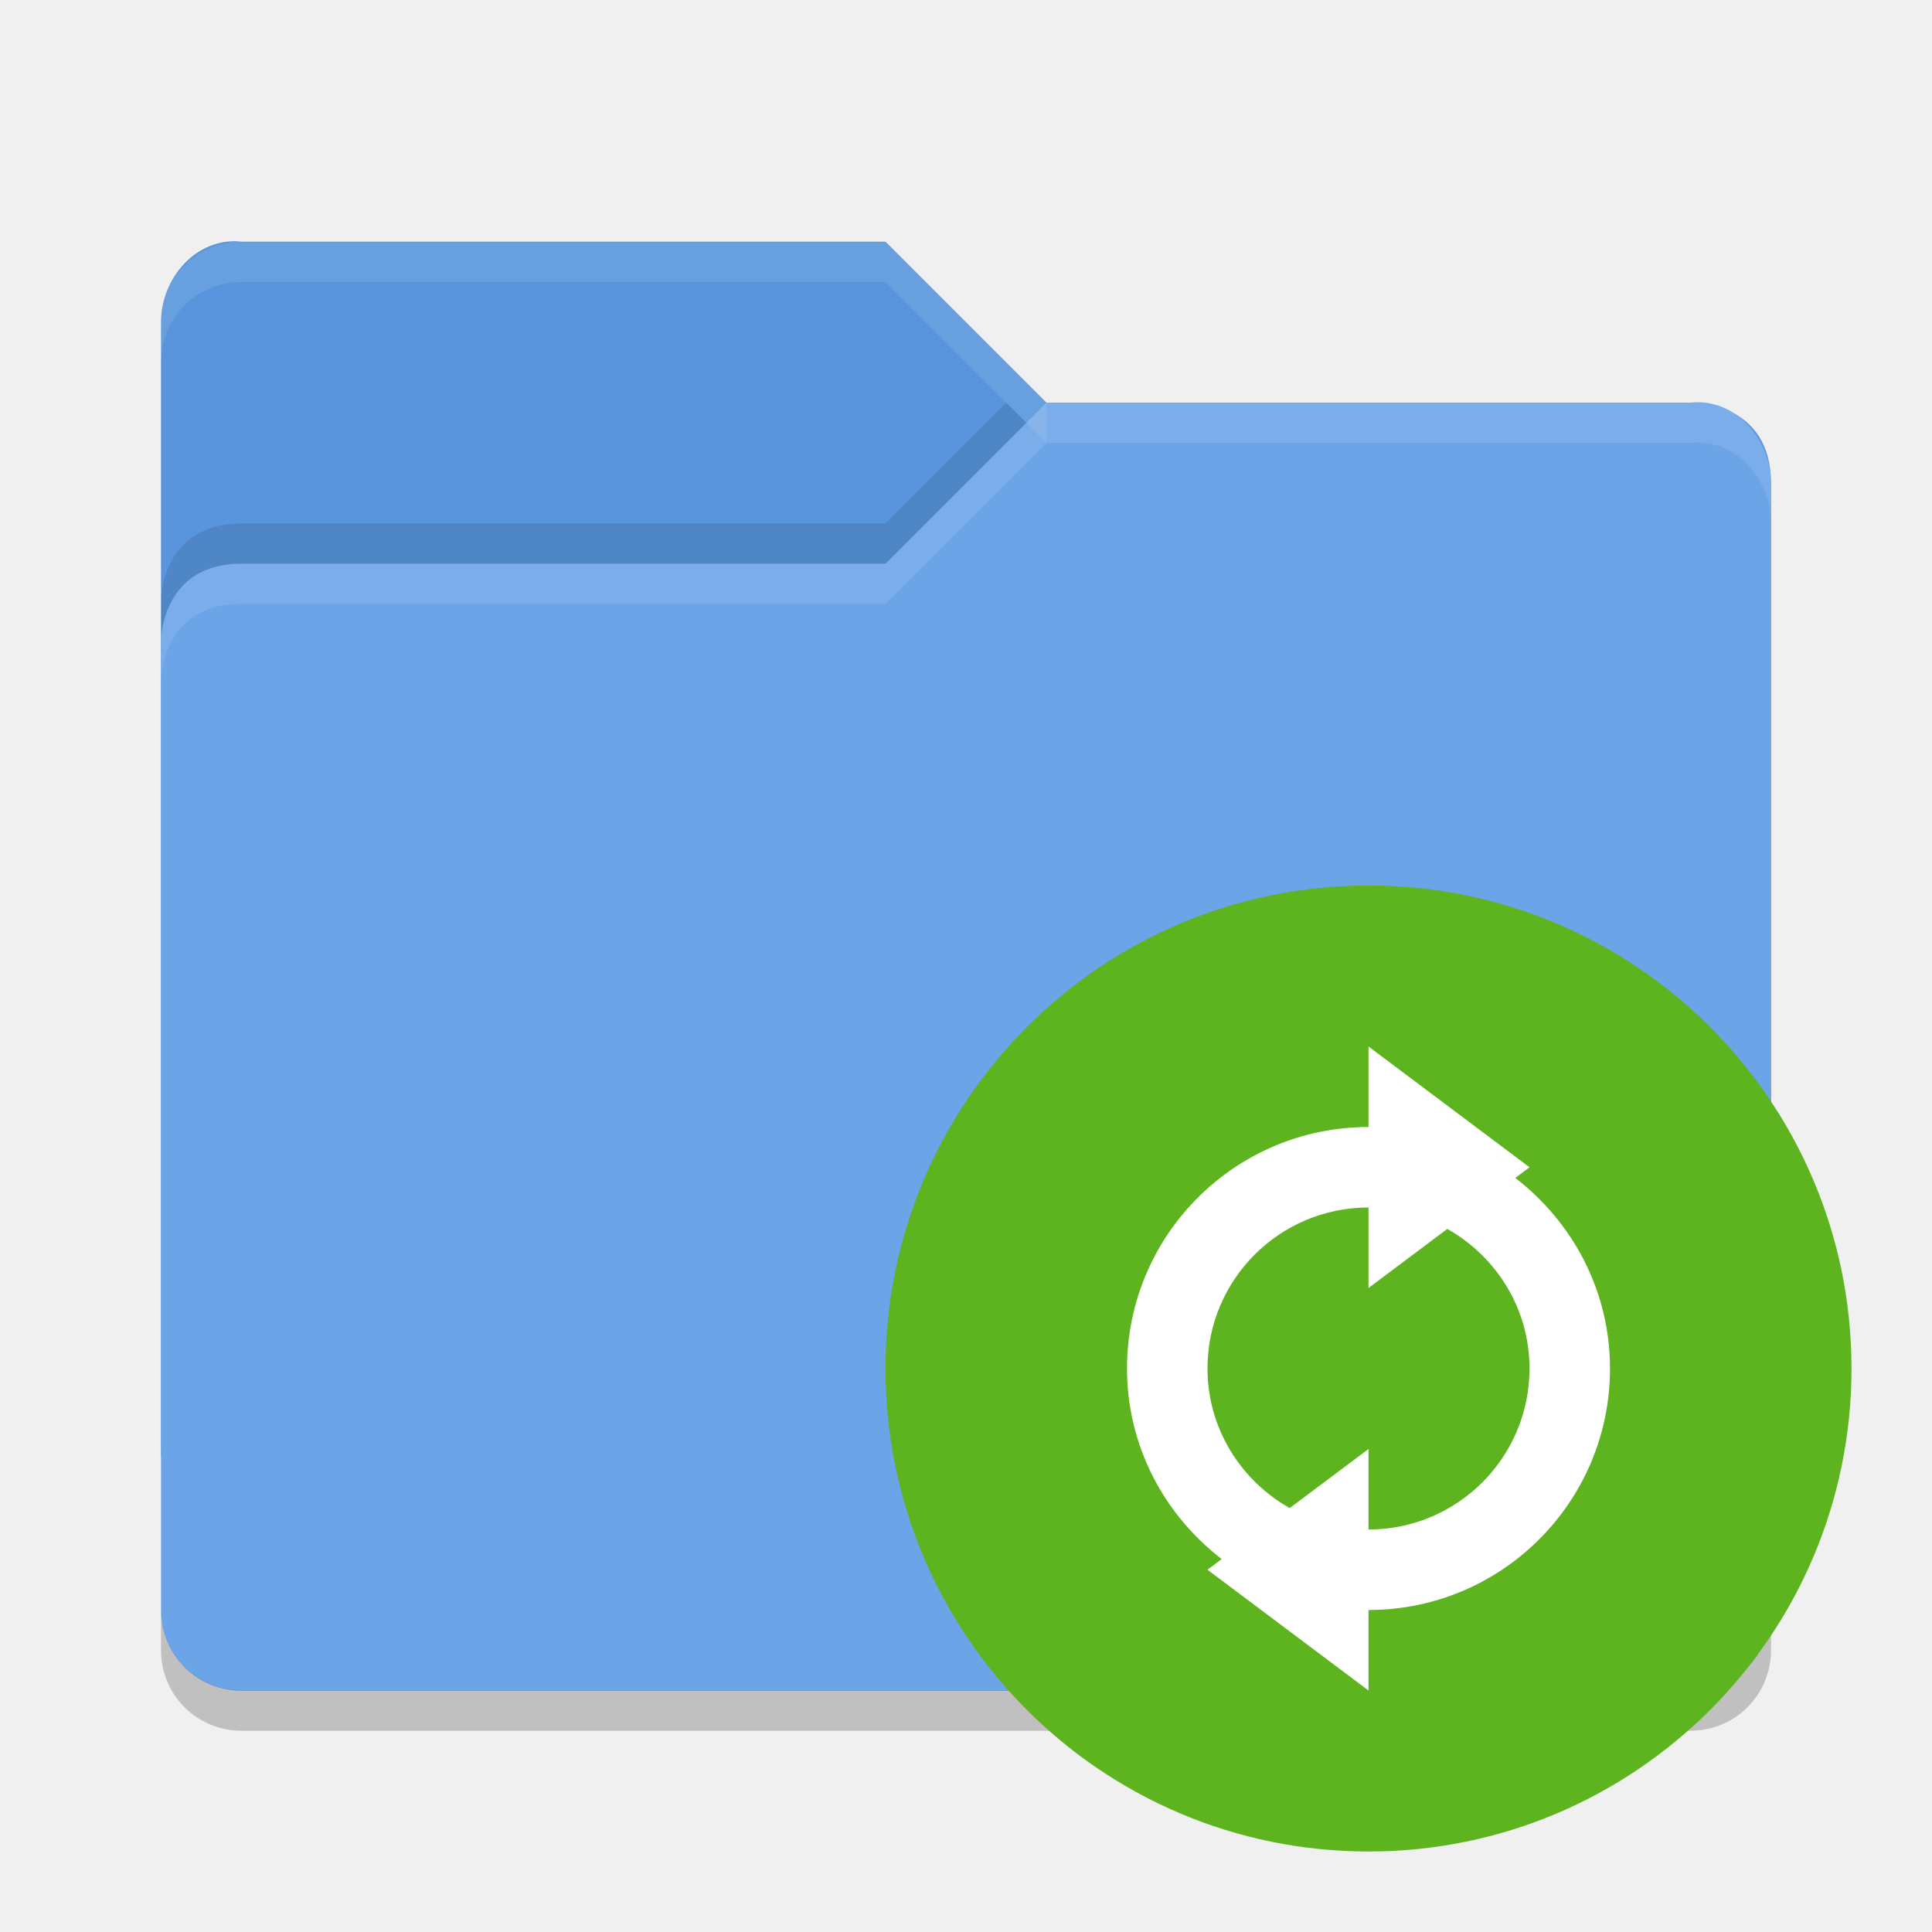
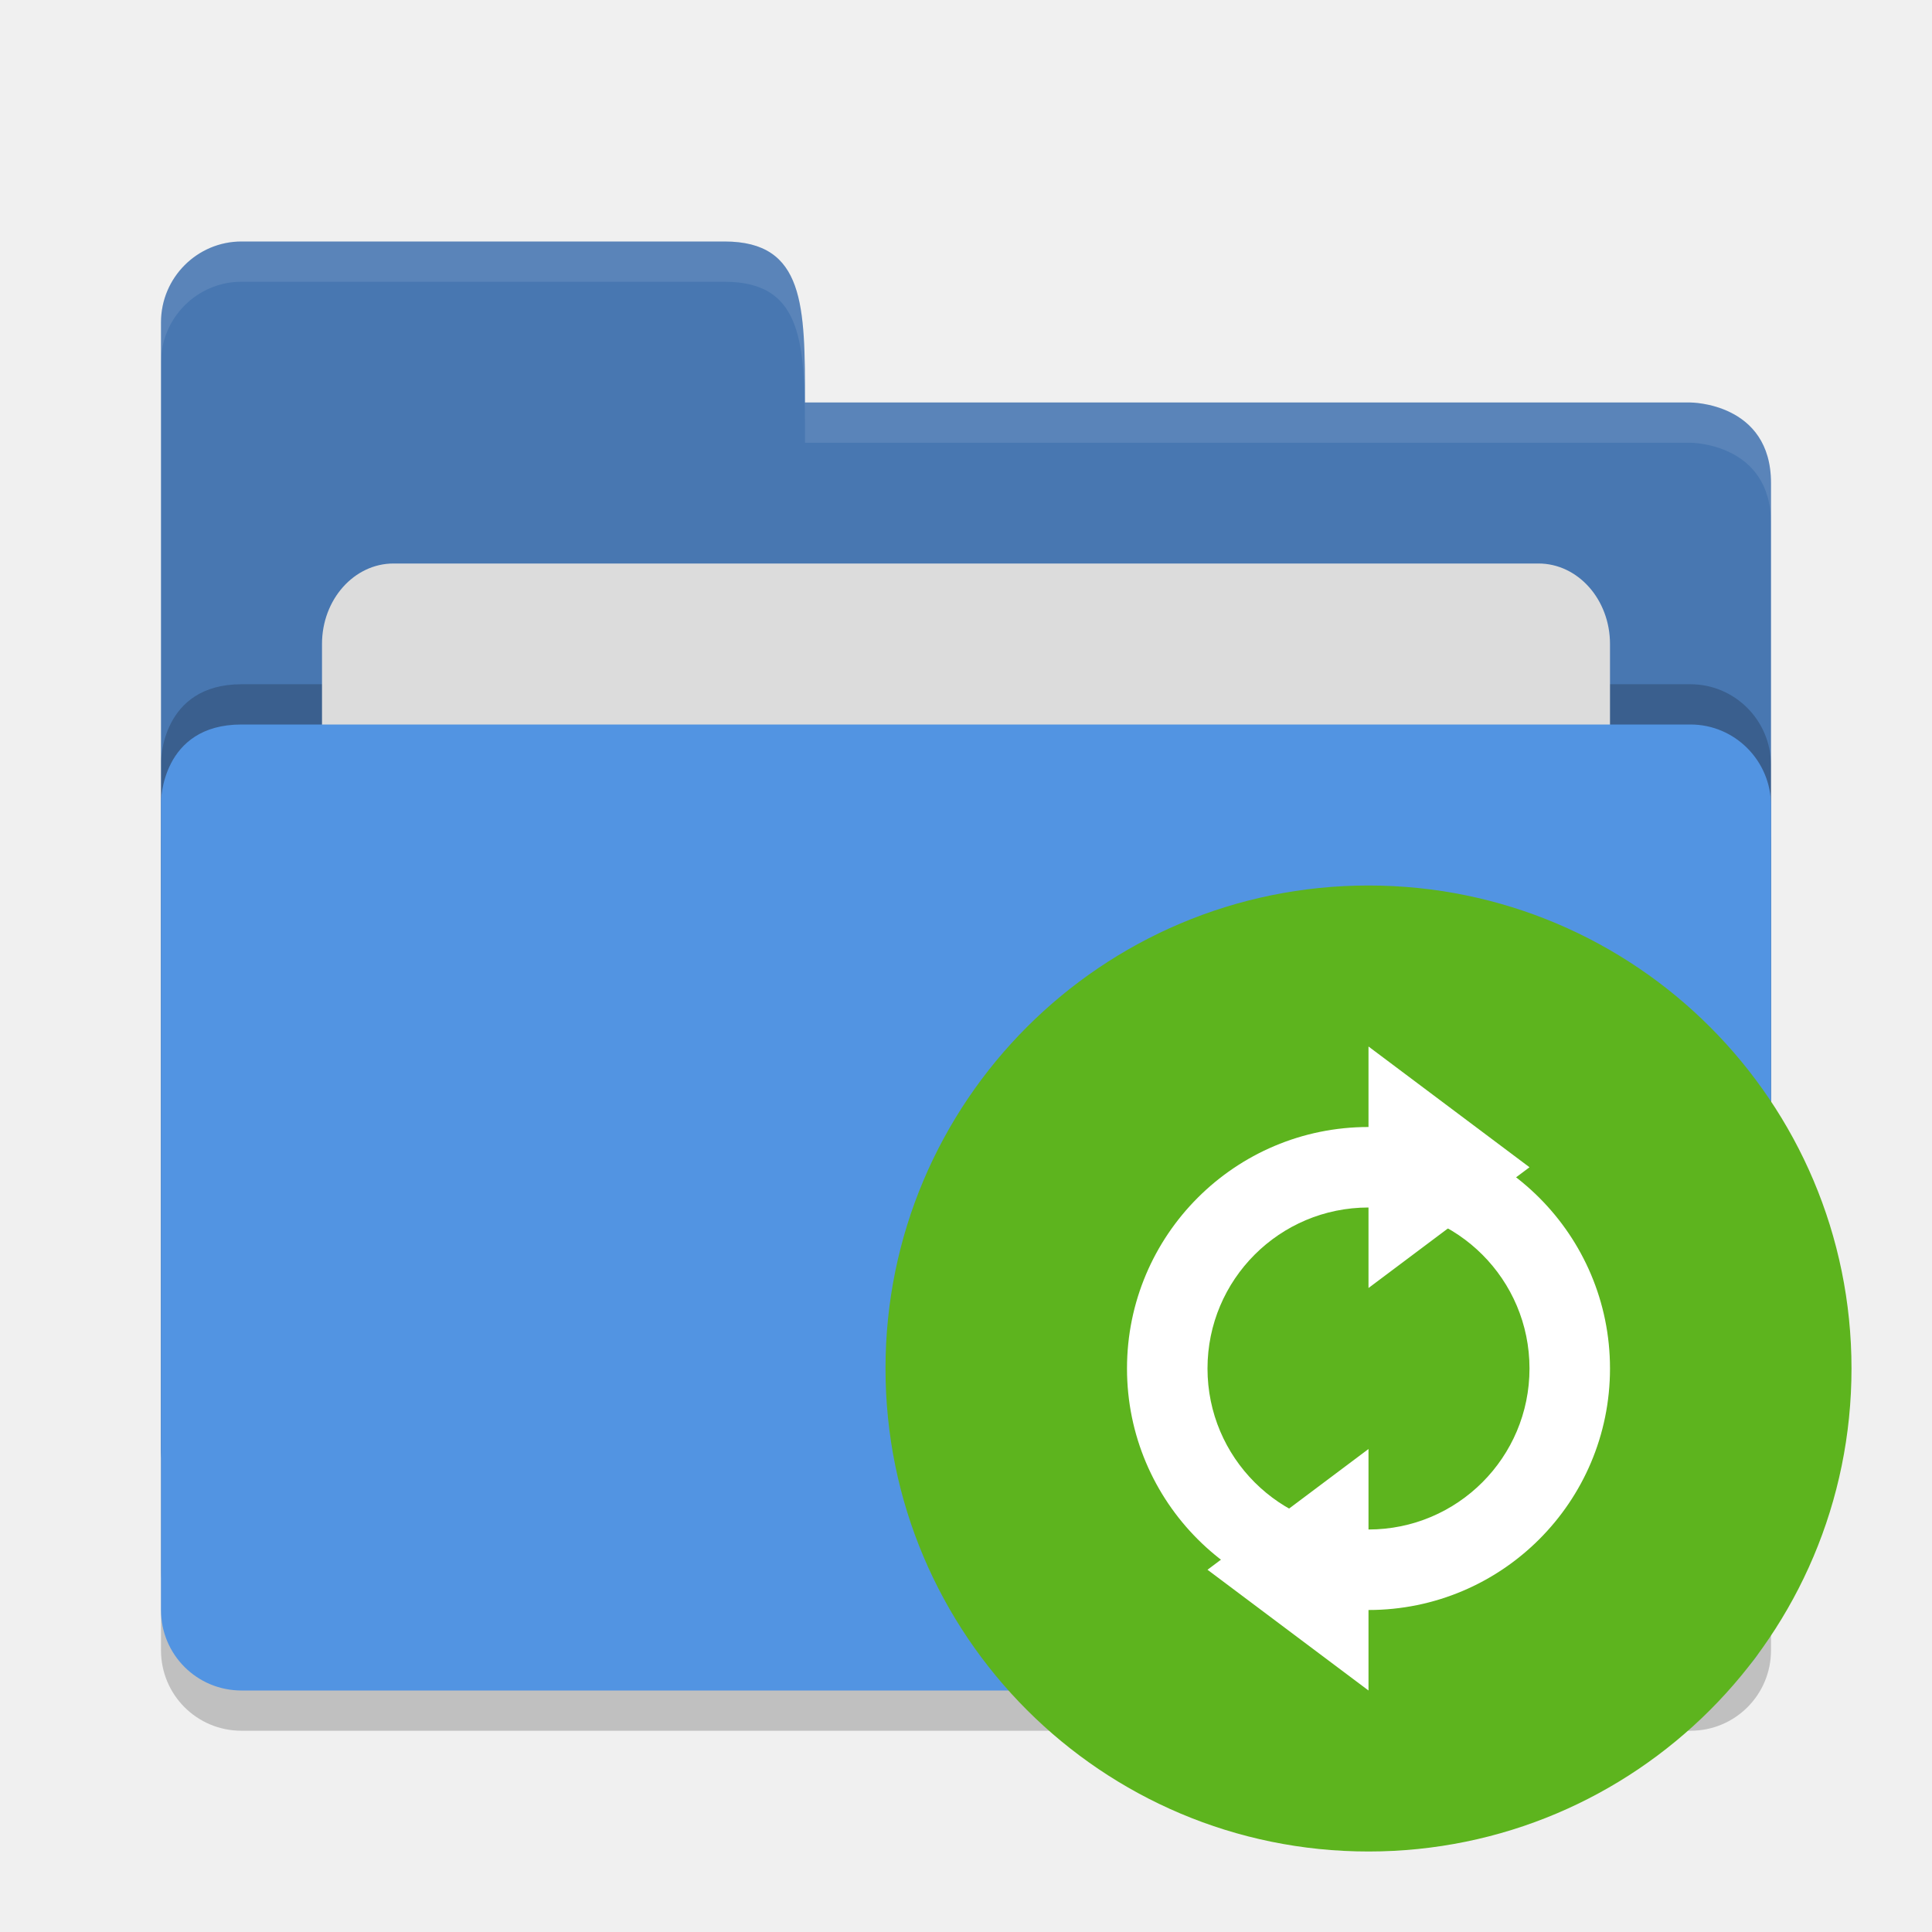
<svg xmlns="http://www.w3.org/2000/svg" height="24" width="24" version="1">
-   <g transform="translate(1,1)">
-     <path fill="#5895dc" d="m1 17.002v-14c0-0.554 0.449-1.061 1-1h8l2 2h8.051s0.949 0 0.949 1v12c0 0.554-0.446 1-1 1h-18c-0.554 0-1-0.446-1-1z" />
-     <path fill="#6ba4e7" d="m21 19.002v-14c0-0.554-0.449-1.061-1-1h-8l-2 2h-8c-1 0-1 0.959-1 0.959v12.041c0 0.554 0.446 1 1 1h18c0.554 0 1-0.446 1-1z" />
-     <path opacity=".1" fill="#fff" d="m2 2.002c-0.554 0-1 0.446-1 1v0.5c0-0.554 0.446-1 1-1h8l2 2v-0.5l-2-2z" />
-     <path opacity=".1" fill="#fff" d="m12 4.002-2 2h-8c-1 0-1 0.953-1 0.953v0.5s0-0.953 1-0.953h8l2-2h8c0.551-0.061 1 0.446 1 1v-0.5c0-0.554-0.449-1.061-1-1h-8z" />
-     <path opacity=".1" d="m11.5 4.002-1.5 1.5h-8c-1 0-1 0.953-1 0.953v0.5s0-0.953 1-0.953h8l1.75-1.75z" />
-     <path opacity=".2" d="m1 18.997v0.503c0 0.554 0.446 1 1 1h18c0.554 0 1-0.446 1-1v-0.503c0 0.554-0.446 1-1 1h-18c-0.554 0-1-0.446-1-1z" />
-     <circle style="enable-background:new" cx="16" cy="16" r="6" fill="#5db41e" />
-     <path fill="#fff" d="m16 12v1c-1.657 0-3 1.343-3 3 0 0.967 0.465 1.819 1.176 2.367l-0.176 0.133 2 1.5v-1c1.657 0 3-1.343 3-3 0-0.967-0.465-1.819-1.176-2.367l0.176-0.133-2-1.5zm0 2v1l0.979-0.734c0.607 0.343 1.021 0.987 1.021 1.734 0 1.105-0.895 2-2 2v-1l-0.979 0.734c-0.606-0.343-1.021-0.987-1.021-1.734 0-1.105 0.895-2 2-2z" />
-   </g>
+   <path style="opacity:.2" d="m22 20.501v-9.996c0-0.554-0.449-1.061-1-1h-18c-1 0-1 0.958-1 0.958v10.037c0 0.554 0.446 1 1 1h18c0.554 0 1-0.446 1-1z" />
+   <path style="fill:#4877b1" d="m2 18v-13.996c0-0.554 0.449-1.004 1-1.004h6c1-0 1 0.801 1 2h11s1 0 1 1l-0 12c0 0.554-0.446 1-1 1h-18c-0.554 0-1-0.446-1-1z" />
+   <path style="opacity:.1;fill:#ffffff" d="m3 3c-0.551 0-1 0.45-1 1.004v0.5c0-0.554 0.449-1.004 1-1.004h6c1-0 1 0.801 1 2h11s1 0 1 1v-0.5c0-1-1-1-1-1h-11c0-1.199 0-2-1-2h-6z" />
+   <path d="m22 19.501v-9.996c0-0.554-0.449-1.005-1-1.005h-18c-1 0-1 0.963-1 0.963v10.037c0 0.554 0.446 1 1 1h18c0.554 0 1-0.446 1-1z" style="opacity:.2" />
+   <rect style="fill:#dcdcdc" rx=".889" ry="1" height="8" width="16" y="7" x="4" />
+   <path style="fill:#5294e2" d="m22 20.001v-9.996c0-0.554-0.449-1.005-1-1.005h-18c-1 0-1 0.963-1 0.963v10.037c0 0.554 0.446 1 1 1h18c0.554 0 1-0.446 1-1z" />
+   <circle cy="17" cx="17" r="6" style="fill:#5db41e" />
+   <path d="m17 14a3 3 0 0 0 -3 3 3 3 0 0 0 3 3 3 3 0 0 0 3 -3 3 3 0 0 0 -3 -3zm0 1a2 2 0 0 1 2 2 2 2 0 0 1 -2 2 2 2 0 0 1 -2 -2 2 2 0 0 1 2 -2z" style="fill:#ffffff" />
+   <path d="m17 13v3l2-1.5z" style="fill:#ffffff" />
+   <path style="fill:#ffffff" d="m17 18v3l-2-1.5z" />
</svg>
